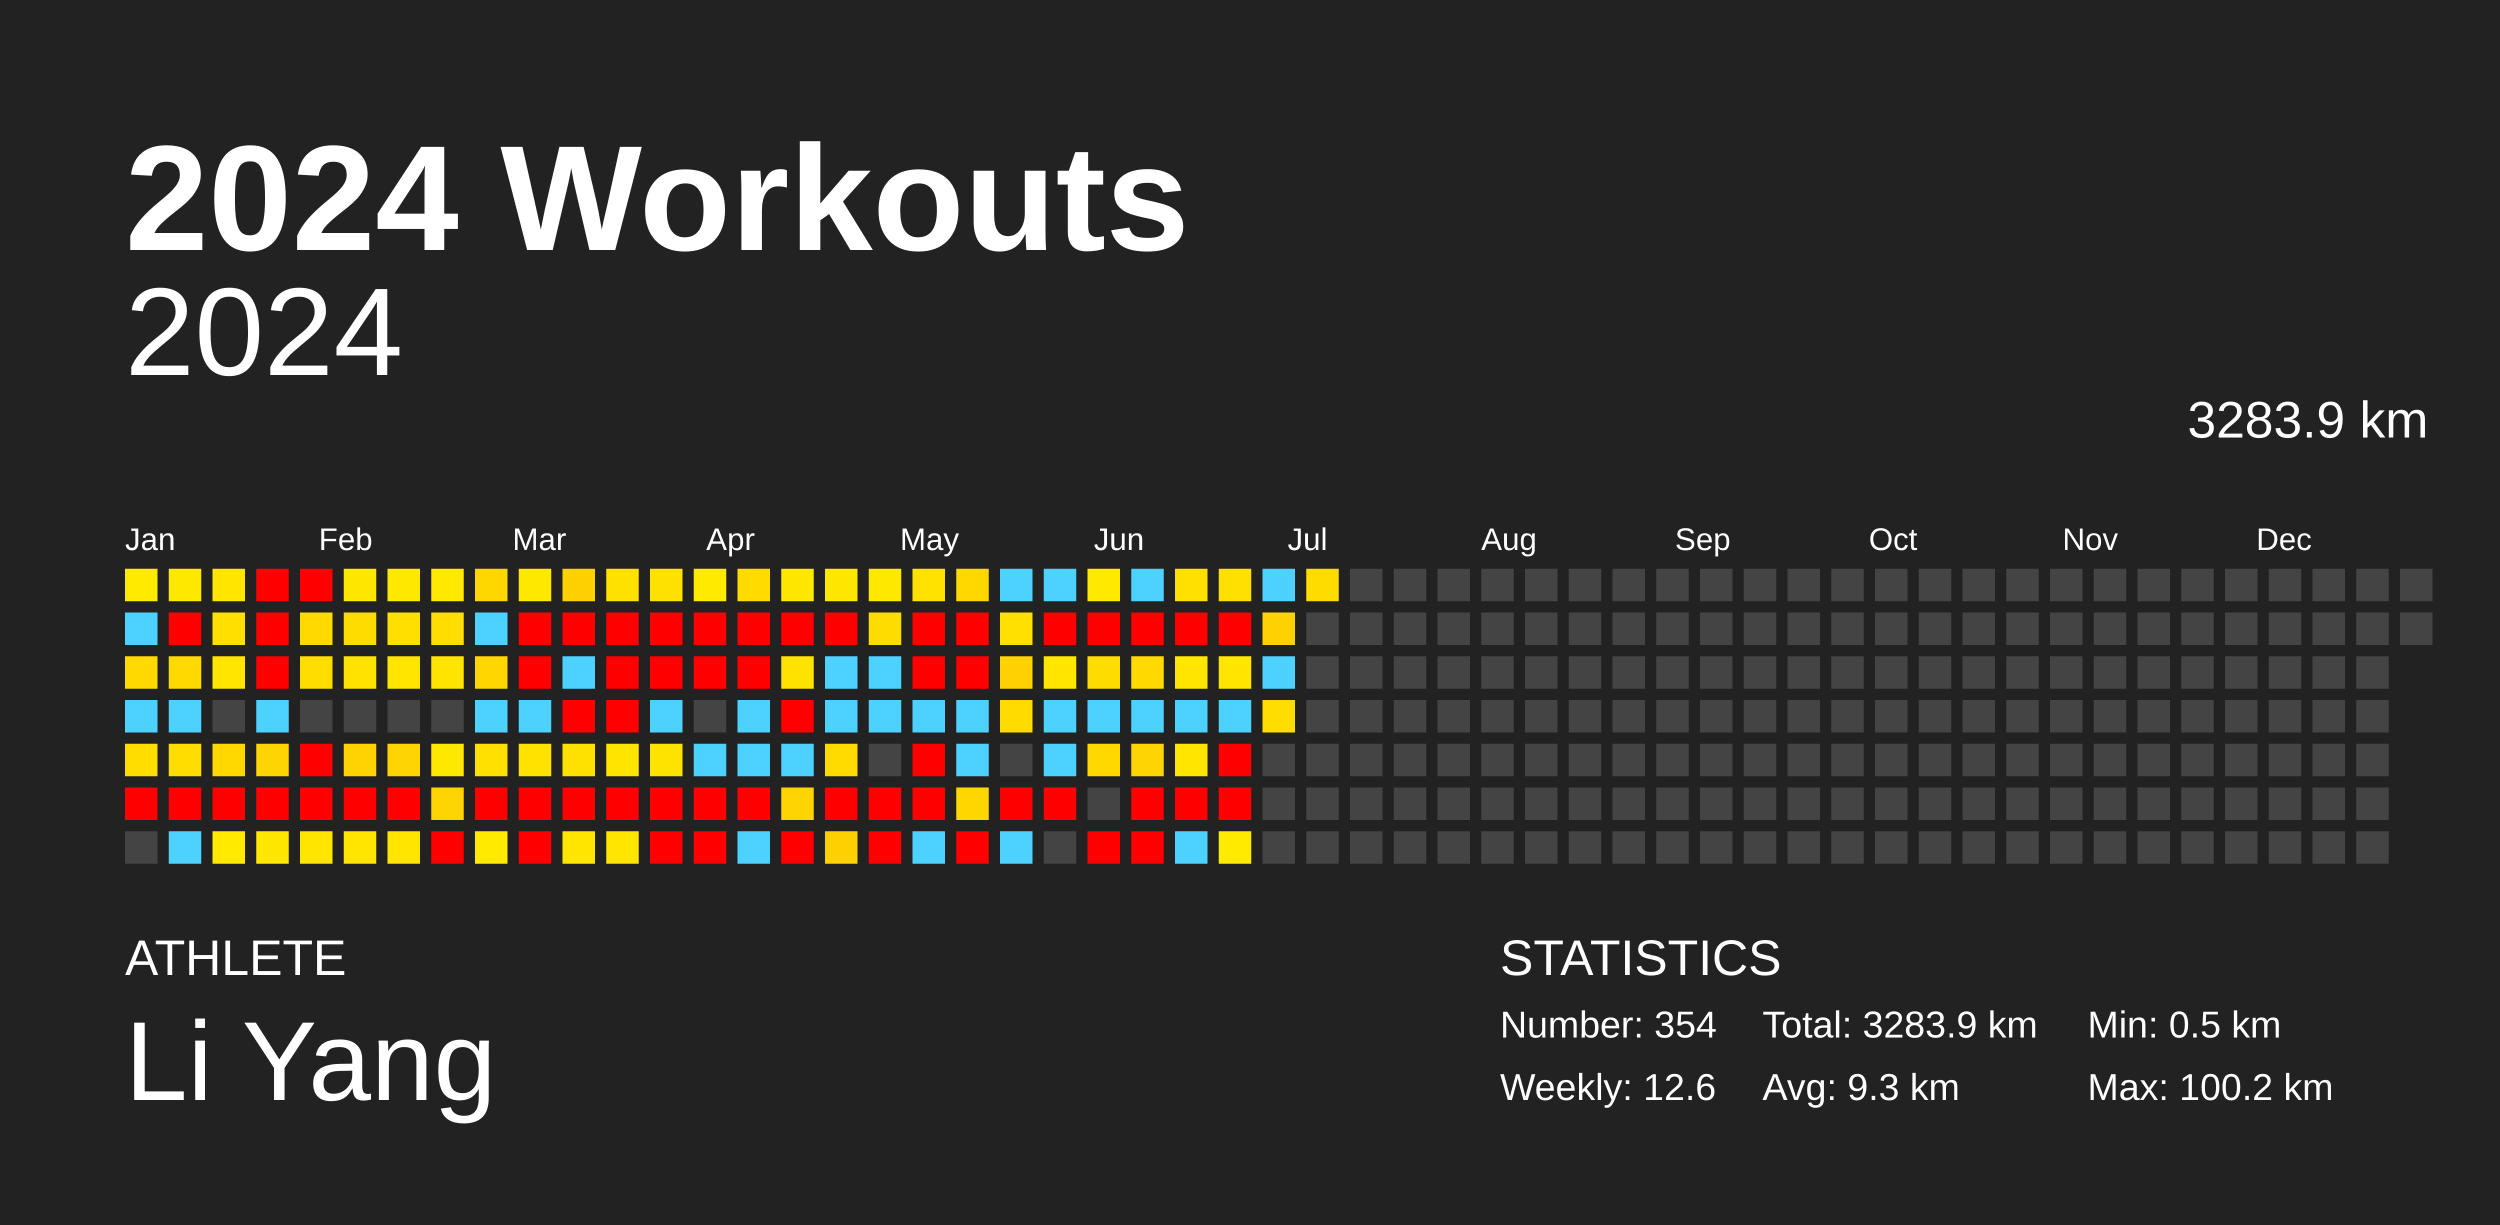
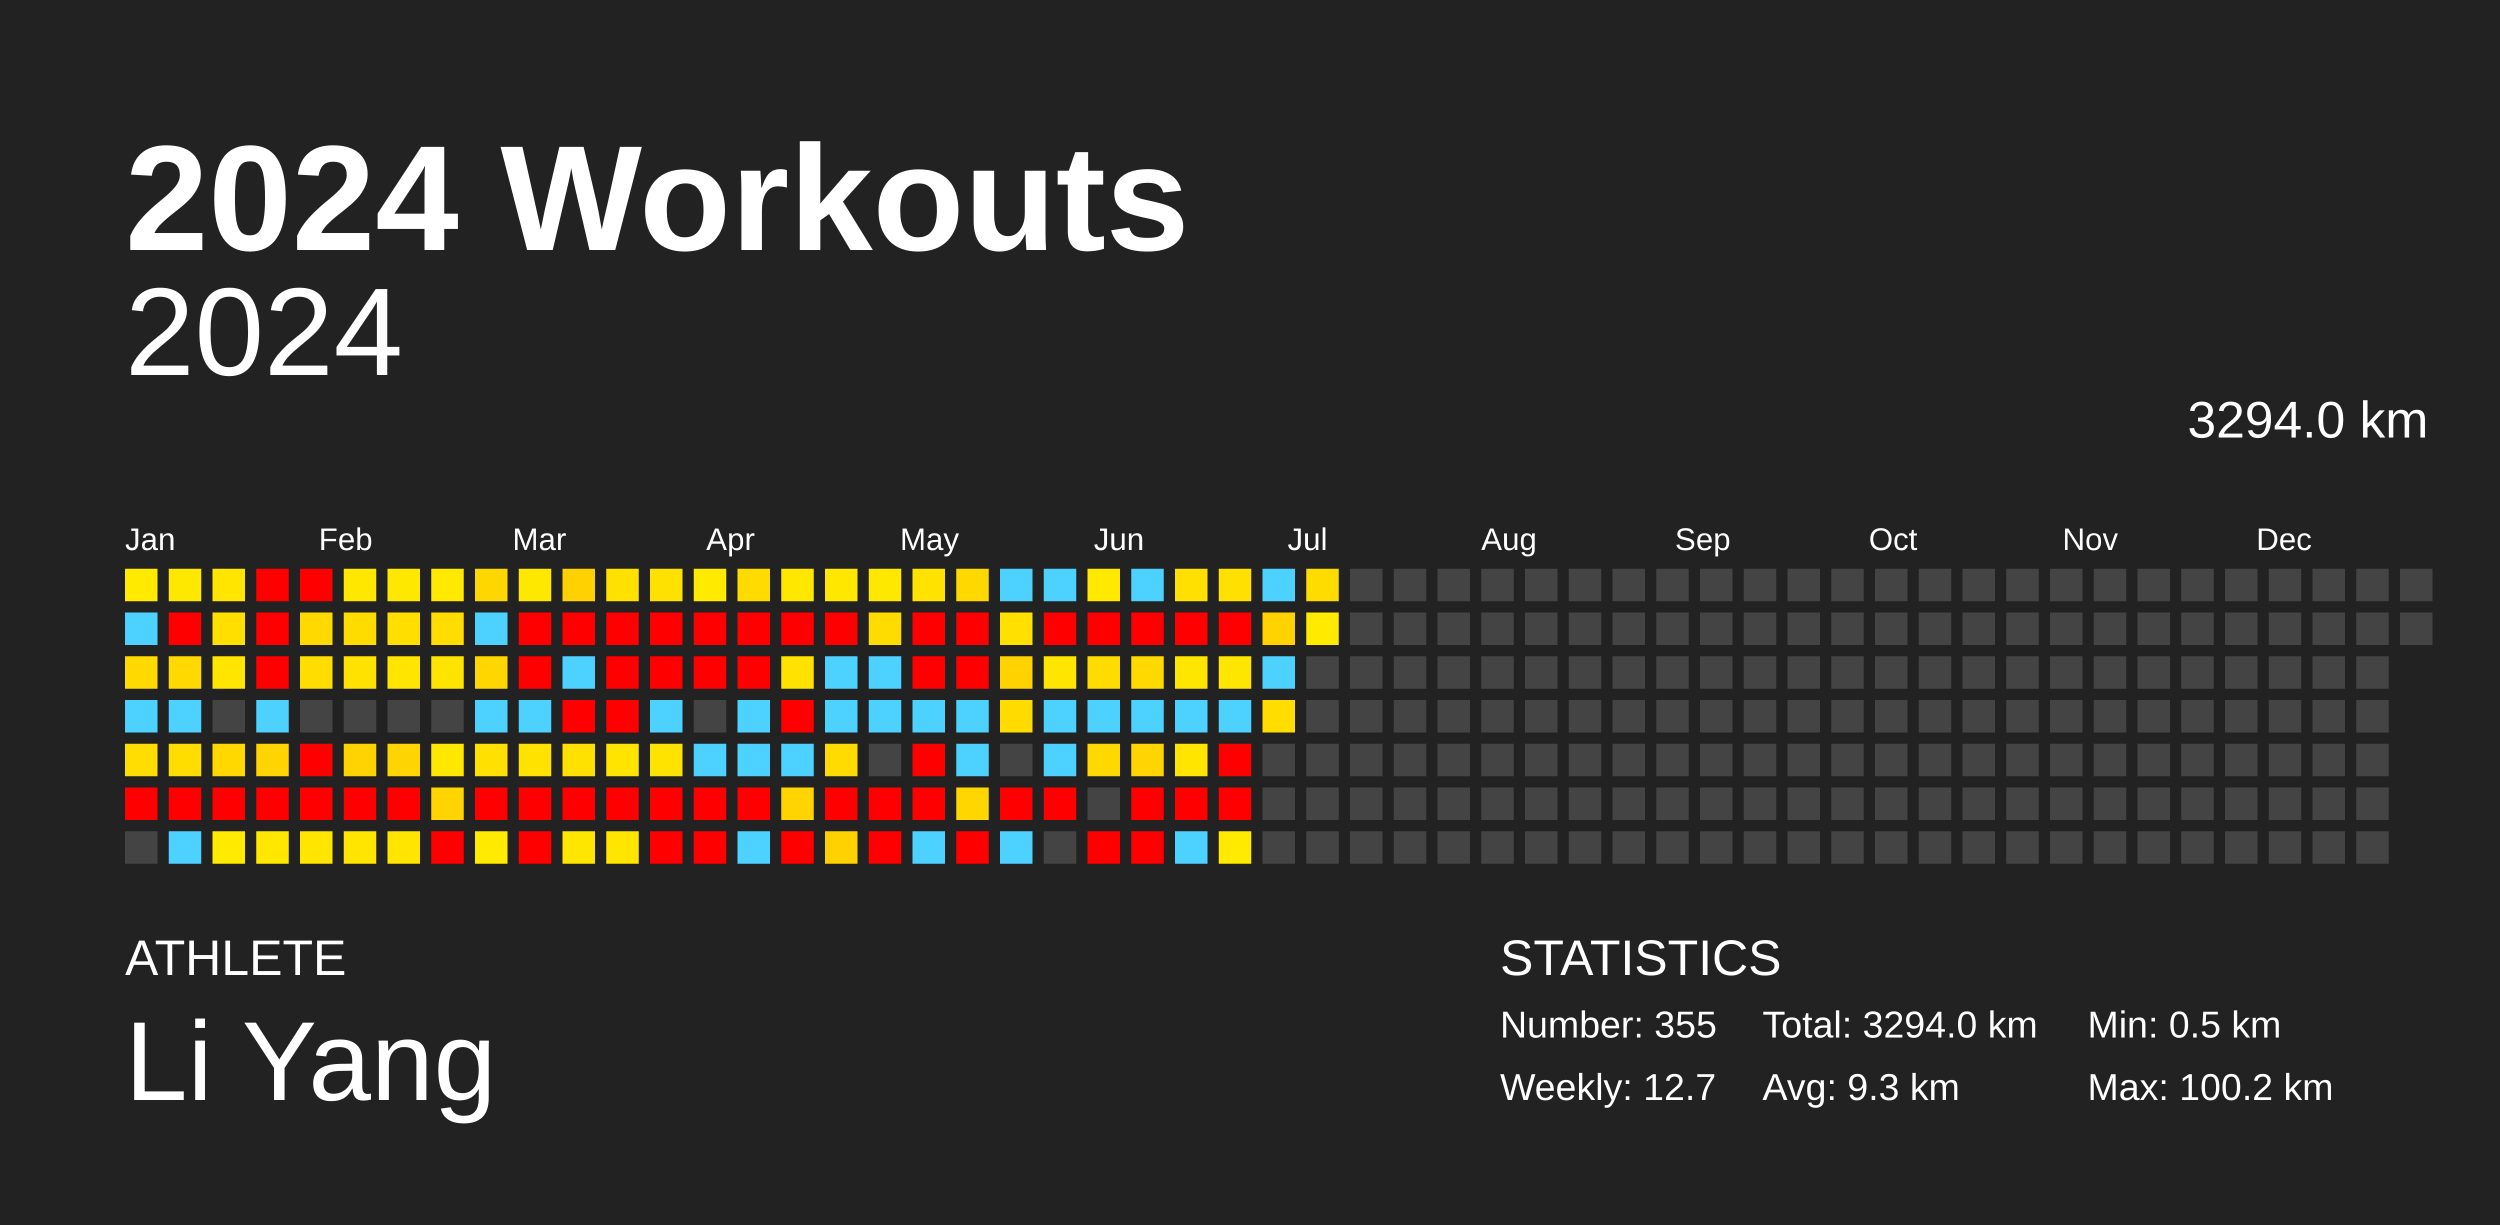
<svg xmlns="http://www.w3.org/2000/svg" baseProfile="full" height="98mm" version="1.1" viewBox="0,0,200,98" width="200mm">
  <defs />
  <rect fill="#222222" height="98" width="200" x="0" y="0" />
  <text fill="#FFFFFF" style="font-size:12px; font-family:Arial; font-weight:bold;" x="10" y="20">2024 Workouts</text>
  <text fill="#FFFFFF" style="font-size:4px; font-family:Arial" x="10" y="78">ATHLETE</text>
  <text fill="#FFFFFF" style="font-size:9px; font-family:Arial" x="10" y="88">Li Yang</text>
  <text fill="#FFFFFF" style="font-size:4px; font-family:Arial" x="120" y="78">STATISTICS</text>
-   <text fill="#FFFFFF" style="font-size:3px; font-family:Arial" x="120" y="83">Number: 354</text>
-   <text fill="#FFFFFF" style="font-size:3px; font-family:Arial" x="120" y="88">Weekly: 12.6</text>
-   <text fill="#FFFFFF" style="font-size:3px; font-family:Arial" x="141" y="83">Total: 3283.9 km</text>
+   <text fill="#FFFFFF" style="font-size:3px; font-family:Arial" x="120" y="83">Number: 355</text>
+   <text fill="#FFFFFF" style="font-size:3px; font-family:Arial" x="120" y="88">Weekly: 12.7</text>
+   <text fill="#FFFFFF" style="font-size:3px; font-family:Arial" x="141" y="83">Total: 3294.0 km</text>
  <text fill="#FFFFFF" style="font-size:3px; font-family:Arial" x="141" y="88">Avg: 9.3 km</text>
  <text fill="#FFFFFF" style="font-size:3px; font-family:Arial" x="167" y="83">Min: 0.5 km</text>
  <text fill="#FFFFFF" style="font-size:3px; font-family:Arial" x="167" y="88">Max: 100.2 km</text>
  <text alignment-baseline="hanging" fill="#FFFFFF" style="font-size:10.0px; font-family:Arial;" x="10" y="30">2024</text>
-   <text alignment-baseline="hanging" fill="#FFFFFF" style="font-size:4.125px; font-family:Arial;" x="175" y="35">3283.9 km</text>
+   <text alignment-baseline="hanging" fill="#FFFFFF" style="font-size:4.125px; font-family:Arial;" x="175" y="35">3294.0 km</text>
  <text fill="#FFFFFF" style="font-size:2.5px; font-family:Arial" x="10.0" y="44">Jan</text>
  <text fill="#FFFFFF" style="font-size:2.5px; font-family:Arial" x="25.5" y="44">Feb</text>
  <text fill="#FFFFFF" style="font-size:2.5px; font-family:Arial" x="41.0" y="44">Mar</text>
  <text fill="#FFFFFF" style="font-size:2.5px; font-family:Arial" x="56.5" y="44">Apr</text>
  <text fill="#FFFFFF" style="font-size:2.5px; font-family:Arial" x="72.0" y="44">May</text>
  <text fill="#FFFFFF" style="font-size:2.5px; font-family:Arial" x="87.5" y="44">Jun</text>
  <text fill="#FFFFFF" style="font-size:2.5px; font-family:Arial" x="103.0" y="44">Jul</text>
  <text fill="#FFFFFF" style="font-size:2.5px; font-family:Arial" x="118.5" y="44">Aug</text>
  <text fill="#FFFFFF" style="font-size:2.5px; font-family:Arial" x="134.0" y="44">Sep</text>
  <text fill="#FFFFFF" style="font-size:2.5px; font-family:Arial" x="149.5" y="44">Oct</text>
  <text fill="#FFFFFF" style="font-size:2.5px; font-family:Arial" x="165.0" y="44">Nov</text>
  <text fill="#FFFFFF" style="font-size:2.5px; font-family:Arial" x="180.5" y="44">Dec</text>
  <rect fill="#ffea00" height="2.6" width="2.6" x="10.0" y="45.5" />
  <rect fill="#4dd2ff" height="2.6" width="2.6" x="10.0" y="49.0" />
  <rect fill="#ffd900" height="2.6" width="2.6" x="10.0" y="52.5" />
  <rect fill="#4dd2ff" height="2.6" width="2.6" x="10.0" y="56.0" />
  <rect fill="#ffdd00" height="2.6" width="2.6" x="10.0" y="59.5" />
  <rect fill="red" height="2.6" width="2.6" x="10.0" y="63.0" />
  <rect fill="#444444" height="2.6" width="2.6" x="10.0" y="66.5" />
  <rect fill="#ffe800" height="2.6" width="2.6" x="13.5" y="45.5" />
  <rect fill="red" height="2.6" width="2.6" x="13.5" y="49.0" />
  <rect fill="#ffd900" height="2.6" width="2.6" x="13.5" y="52.5" />
  <rect fill="#4dd2ff" height="2.6" width="2.6" x="13.5" y="56.0" />
  <rect fill="#ffdd00" height="2.6" width="2.6" x="13.5" y="59.5" />
  <rect fill="red" height="2.6" width="2.6" x="13.5" y="63.0" />
  <rect fill="#4dd2ff" height="2.6" width="2.6" x="13.5" y="66.5" />
  <rect fill="#ffe500" height="2.6" width="2.6" x="17.0" y="45.5" />
  <rect fill="#ffdf00" height="2.6" width="2.6" x="17.0" y="49.0" />
  <rect fill="#ffe500" height="2.6" width="2.6" x="17.0" y="52.5" />
  <rect fill="#444444" height="2.6" width="2.6" x="17.0" y="56.0" />
  <rect fill="#ffd800" height="2.6" width="2.6" x="17.0" y="59.5" />
  <rect fill="red" height="2.6" width="2.6" x="17.0" y="63.0" />
  <rect fill="#ffea00" height="2.6" width="2.6" x="17.0" y="66.5" />
  <rect fill="red" height="2.6" width="2.6" x="20.5" y="45.5" />
  <rect fill="red" height="2.6" width="2.6" x="20.5" y="49.0" />
  <rect fill="red" height="2.6" width="2.6" x="20.5" y="52.5" />
  <rect fill="#4dd2ff" height="2.6" width="2.6" x="20.5" y="56.0" />
  <rect fill="#ffd400" height="2.6" width="2.6" x="20.5" y="59.5" />
  <rect fill="red" height="2.6" width="2.6" x="20.5" y="63.0" />
  <rect fill="#ffe700" height="2.6" width="2.6" x="20.5" y="66.5" />
  <rect fill="red" height="2.6" width="2.6" x="24.0" y="45.5" />
  <rect fill="#ffd900" height="2.6" width="2.6" x="24.0" y="49.0" />
  <rect fill="#ffdd00" height="2.6" width="2.6" x="24.0" y="52.5" />
  <rect fill="#444444" height="2.6" width="2.6" x="24.0" y="56.0" />
  <rect fill="red" height="2.6" width="2.6" x="24.0" y="59.5" />
  <rect fill="red" height="2.6" width="2.6" x="24.0" y="63.0" />
  <rect fill="#ffe500" height="2.6" width="2.6" x="24.0" y="66.5" />
  <rect fill="#ffe700" height="2.6" width="2.6" x="27.5" y="45.5" />
  <rect fill="#ffdc00" height="2.6" width="2.6" x="27.5" y="49.0" />
  <rect fill="#ffe200" height="2.6" width="2.6" x="27.5" y="52.5" />
  <rect fill="#444444" height="2.6" width="2.6" x="27.5" y="56.0" />
  <rect fill="#ffd300" height="2.6" width="2.6" x="27.5" y="59.5" />
  <rect fill="red" height="2.6" width="2.6" x="27.5" y="63.0" />
  <rect fill="#ffe500" height="2.6" width="2.6" x="27.5" y="66.5" />
  <rect fill="#ffe800" height="2.6" width="2.6" x="31.0" y="45.5" />
  <rect fill="#ffdf00" height="2.6" width="2.6" x="31.0" y="49.0" />
  <rect fill="#ffe500" height="2.6" width="2.6" x="31.0" y="52.5" />
  <rect fill="#444444" height="2.6" width="2.6" x="31.0" y="56.0" />
  <rect fill="#ffd400" height="2.6" width="2.6" x="31.0" y="59.5" />
  <rect fill="red" height="2.6" width="2.6" x="31.0" y="63.0" />
  <rect fill="#ffe500" height="2.6" width="2.6" x="31.0" y="66.5" />
  <rect fill="#ffe900" height="2.6" width="2.6" x="34.5" y="45.5" />
  <rect fill="#ffdd00" height="2.6" width="2.6" x="34.5" y="49.0" />
  <rect fill="#ffe400" height="2.6" width="2.6" x="34.5" y="52.5" />
  <rect fill="#444444" height="2.6" width="2.6" x="34.5" y="56.0" />
  <rect fill="#ffe800" height="2.6" width="2.6" x="34.5" y="59.5" />
  <rect fill="#ffd400" height="2.6" width="2.6" x="34.5" y="63.0" />
  <rect fill="red" height="2.6" width="2.6" x="34.5" y="66.5" />
  <rect fill="#ffd700" height="2.6" width="2.6" x="38.0" y="45.5" />
  <rect fill="#4dd2ff" height="2.6" width="2.6" x="38.0" y="49.0" />
  <rect fill="#ffd600" height="2.6" width="2.6" x="38.0" y="52.5" />
  <rect fill="#4dd2ff" height="2.6" width="2.6" x="38.0" y="56.0" />
  <rect fill="#ffe000" height="2.6" width="2.6" x="38.0" y="59.5" />
  <rect fill="red" height="2.6" width="2.6" x="38.0" y="63.0" />
  <rect fill="#ffea00" height="2.6" width="2.6" x="38.0" y="66.5" />
  <rect fill="#ffe800" height="2.6" width="2.6" x="41.5" y="45.5" />
  <rect fill="red" height="2.6" width="2.6" x="41.5" y="49.0" />
  <rect fill="red" height="2.6" width="2.6" x="41.5" y="52.5" />
  <rect fill="#4dd2ff" height="2.6" width="2.6" x="41.5" y="56.0" />
  <rect fill="#ffe200" height="2.6" width="2.6" x="41.5" y="59.5" />
  <rect fill="red" height="2.6" width="2.6" x="41.5" y="63.0" />
  <rect fill="red" height="2.6" width="2.6" x="41.5" y="66.5" />
  <rect fill="#ffd100" height="2.6" width="2.6" x="45.0" y="45.5" />
  <rect fill="red" height="2.6" width="2.6" x="45.0" y="49.0" />
  <rect fill="#4dd2ff" height="2.6" width="2.6" x="45.0" y="52.5" />
  <rect fill="red" height="2.6" width="2.6" x="45.0" y="56.0" />
  <rect fill="#ffe100" height="2.6" width="2.6" x="45.0" y="59.5" />
  <rect fill="red" height="2.6" width="2.6" x="45.0" y="63.0" />
  <rect fill="#ffe600" height="2.6" width="2.6" x="45.0" y="66.5" />
  <rect fill="#ffe100" height="2.6" width="2.6" x="48.5" y="45.5" />
  <rect fill="red" height="2.6" width="2.6" x="48.5" y="49.0" />
  <rect fill="red" height="2.6" width="2.6" x="48.5" y="52.5" />
  <rect fill="red" height="2.6" width="2.6" x="48.5" y="56.0" />
  <rect fill="#ffe400" height="2.6" width="2.6" x="48.5" y="59.5" />
  <rect fill="red" height="2.6" width="2.6" x="48.5" y="63.0" />
  <rect fill="#ffe500" height="2.6" width="2.6" x="48.5" y="66.5" />
  <rect fill="#ffe100" height="2.6" width="2.6" x="52.0" y="45.5" />
  <rect fill="red" height="2.6" width="2.6" x="52.0" y="49.0" />
  <rect fill="red" height="2.6" width="2.6" x="52.0" y="52.5" />
  <rect fill="#4dd2ff" height="2.6" width="2.6" x="52.0" y="56.0" />
  <rect fill="#ffe300" height="2.6" width="2.6" x="52.0" y="59.5" />
  <rect fill="red" height="2.6" width="2.6" x="52.0" y="63.0" />
  <rect fill="red" height="2.6" width="2.6" x="52.0" y="66.5" />
  <rect fill="#ffea00" height="2.6" width="2.6" x="55.5" y="45.5" />
  <rect fill="red" height="2.6" width="2.6" x="55.5" y="49.0" />
  <rect fill="red" height="2.6" width="2.6" x="55.5" y="52.5" />
  <rect fill="#444444" height="2.6" width="2.6" x="55.5" y="56.0" />
  <rect fill="#4dd2ff" height="2.6" width="2.6" x="55.5" y="59.5" />
  <rect fill="red" height="2.6" width="2.6" x="55.5" y="63.0" />
  <rect fill="red" height="2.6" width="2.6" x="55.5" y="66.5" />
  <rect fill="#ffdb00" height="2.6" width="2.6" x="59.0" y="45.5" />
  <rect fill="red" height="2.6" width="2.6" x="59.0" y="49.0" />
  <rect fill="red" height="2.6" width="2.6" x="59.0" y="52.5" />
  <rect fill="#4dd2ff" height="2.6" width="2.6" x="59.0" y="56.0" />
  <rect fill="#4dd2ff" height="2.6" width="2.6" x="59.0" y="59.5" />
  <rect fill="red" height="2.6" width="2.6" x="59.0" y="63.0" />
  <rect fill="#4dd2ff" height="2.6" width="2.6" x="59.0" y="66.5" />
  <rect fill="#ffe700" height="2.6" width="2.6" x="62.5" y="45.5" />
  <rect fill="red" height="2.6" width="2.6" x="62.5" y="49.0" />
  <rect fill="#ffe200" height="2.6" width="2.6" x="62.5" y="52.5" />
  <rect fill="red" height="2.6" width="2.6" x="62.5" y="56.0" />
  <rect fill="#4dd2ff" height="2.6" width="2.6" x="62.5" y="59.5" />
  <rect fill="#ffd400" height="2.6" width="2.6" x="62.5" y="63.0" />
  <rect fill="red" height="2.6" width="2.6" x="62.5" y="66.5" />
  <rect fill="#ffe700" height="2.6" width="2.6" x="66.0" y="45.5" />
  <rect fill="red" height="2.6" width="2.6" x="66.0" y="49.0" />
  <rect fill="#4dd2ff" height="2.6" width="2.6" x="66.0" y="52.5" />
  <rect fill="#4dd2ff" height="2.6" width="2.6" x="66.0" y="56.0" />
  <rect fill="#ffdb00" height="2.6" width="2.6" x="66.0" y="59.5" />
  <rect fill="red" height="2.6" width="2.6" x="66.0" y="63.0" />
  <rect fill="#ffd100" height="2.6" width="2.6" x="66.0" y="66.5" />
  <rect fill="#ffe800" height="2.6" width="2.6" x="69.5" y="45.5" />
  <rect fill="#ffdc00" height="2.6" width="2.6" x="69.5" y="49.0" />
  <rect fill="#4dd2ff" height="2.6" width="2.6" x="69.5" y="52.5" />
  <rect fill="#4dd2ff" height="2.6" width="2.6" x="69.5" y="56.0" />
  <rect fill="#444444" height="2.6" width="2.6" x="69.5" y="59.5" />
  <rect fill="red" height="2.6" width="2.6" x="69.5" y="63.0" />
  <rect fill="red" height="2.6" width="2.6" x="69.5" y="66.5" />
  <rect fill="#ffe200" height="2.6" width="2.6" x="73.0" y="45.5" />
  <rect fill="red" height="2.6" width="2.6" x="73.0" y="49.0" />
  <rect fill="red" height="2.6" width="2.6" x="73.0" y="52.5" />
  <rect fill="#4dd2ff" height="2.6" width="2.6" x="73.0" y="56.0" />
  <rect fill="red" height="2.6" width="2.6" x="73.0" y="59.5" />
  <rect fill="red" height="2.6" width="2.6" x="73.0" y="63.0" />
  <rect fill="#4dd2ff" height="2.6" width="2.6" x="73.0" y="66.5" />
  <rect fill="#ffd800" height="2.6" width="2.6" x="76.5" y="45.5" />
  <rect fill="red" height="2.6" width="2.6" x="76.5" y="49.0" />
  <rect fill="red" height="2.6" width="2.6" x="76.5" y="52.5" />
  <rect fill="#4dd2ff" height="2.6" width="2.6" x="76.5" y="56.0" />
  <rect fill="#4dd2ff" height="2.6" width="2.6" x="76.5" y="59.5" />
  <rect fill="#ffd600" height="2.6" width="2.6" x="76.5" y="63.0" />
  <rect fill="red" height="2.6" width="2.6" x="76.5" y="66.5" />
  <rect fill="#4dd2ff" height="2.6" width="2.6" x="80.0" y="45.5" />
  <rect fill="#ffe000" height="2.6" width="2.6" x="80.0" y="49.0" />
  <rect fill="#ffd200" height="2.6" width="2.6" x="80.0" y="52.5" />
  <rect fill="#ffdb00" height="2.6" width="2.6" x="80.0" y="56.0" />
  <rect fill="#444444" height="2.6" width="2.6" x="80.0" y="59.5" />
  <rect fill="red" height="2.6" width="2.6" x="80.0" y="63.0" />
  <rect fill="#4dd2ff" height="2.6" width="2.6" x="80.0" y="66.5" />
  <rect fill="#4dd2ff" height="2.6" width="2.6" x="83.5" y="45.5" />
  <rect fill="red" height="2.6" width="2.6" x="83.5" y="49.0" />
  <rect fill="#ffe600" height="2.6" width="2.6" x="83.5" y="52.5" />
  <rect fill="#4dd2ff" height="2.6" width="2.6" x="83.5" y="56.0" />
  <rect fill="#4dd2ff" height="2.6" width="2.6" x="83.5" y="59.5" />
  <rect fill="red" height="2.6" width="2.6" x="83.5" y="63.0" />
  <rect fill="#444444" height="2.6" width="2.6" x="83.5" y="66.5" />
  <rect fill="#ffe900" height="2.6" width="2.6" x="87.0" y="45.5" />
  <rect fill="red" height="2.6" width="2.6" x="87.0" y="49.0" />
  <rect fill="#ffdc00" height="2.6" width="2.6" x="87.0" y="52.5" />
  <rect fill="#4dd2ff" height="2.6" width="2.6" x="87.0" y="56.0" />
  <rect fill="#ffd800" height="2.6" width="2.6" x="87.0" y="59.5" />
  <rect fill="#444444" height="2.6" width="2.6" x="87.0" y="63.0" />
  <rect fill="red" height="2.6" width="2.6" x="87.0" y="66.5" />
  <rect fill="#4dd2ff" height="2.6" width="2.6" x="90.5" y="45.5" />
  <rect fill="red" height="2.6" width="2.6" x="90.5" y="49.0" />
  <rect fill="#ffd900" height="2.6" width="2.6" x="90.5" y="52.5" />
  <rect fill="#4dd2ff" height="2.6" width="2.6" x="90.5" y="56.0" />
  <rect fill="#ffd400" height="2.6" width="2.6" x="90.5" y="59.5" />
  <rect fill="red" height="2.6" width="2.6" x="90.5" y="63.0" />
  <rect fill="red" height="2.6" width="2.6" x="90.5" y="66.5" />
  <rect fill="#ffe000" height="2.6" width="2.6" x="94.0" y="45.5" />
  <rect fill="red" height="2.6" width="2.6" x="94.0" y="49.0" />
  <rect fill="#ffe600" height="2.6" width="2.6" x="94.0" y="52.5" />
  <rect fill="#4dd2ff" height="2.6" width="2.6" x="94.0" y="56.0" />
  <rect fill="#ffe500" height="2.6" width="2.6" x="94.0" y="59.5" />
  <rect fill="red" height="2.6" width="2.6" x="94.0" y="63.0" />
  <rect fill="#4dd2ff" height="2.6" width="2.6" x="94.0" y="66.5" />
  <rect fill="#ffe000" height="2.6" width="2.6" x="97.5" y="45.5" />
  <rect fill="red" height="2.6" width="2.6" x="97.5" y="49.0" />
  <rect fill="#ffe600" height="2.6" width="2.6" x="97.5" y="52.5" />
  <rect fill="#4dd2ff" height="2.6" width="2.6" x="97.5" y="56.0" />
  <rect fill="red" height="2.6" width="2.6" x="97.5" y="59.5" />
  <rect fill="red" height="2.6" width="2.6" x="97.5" y="63.0" />
  <rect fill="#ffea00" height="2.6" width="2.6" x="97.5" y="66.5" />
  <rect fill="#4dd2ff" height="2.6" width="2.6" x="101.0" y="45.5" />
  <rect fill="#ffd200" height="2.6" width="2.6" x="101.0" y="49.0" />
  <rect fill="#4dd2ff" height="2.6" width="2.6" x="101.0" y="52.5" />
  <rect fill="#ffdd00" height="2.6" width="2.6" x="101.0" y="56.0" />
  <rect fill="#444444" height="2.6" width="2.6" x="101.0" y="59.5" />
  <rect fill="#444444" height="2.6" width="2.6" x="101.0" y="63.0" />
  <rect fill="#444444" height="2.6" width="2.6" x="101.0" y="66.5" />
  <rect fill="#ffdc00" height="2.6" width="2.6" x="104.5" y="45.5" />
-   <rect fill="#444444" height="2.6" width="2.6" x="104.5" y="49.0" />
+   <rect fill="#ffea00" height="2.6" width="2.6" x="104.5" y="49.0" />
  <rect fill="#444444" height="2.6" width="2.6" x="104.5" y="52.5" />
  <rect fill="#444444" height="2.6" width="2.6" x="104.5" y="56.0" />
  <rect fill="#444444" height="2.6" width="2.6" x="104.5" y="59.5" />
  <rect fill="#444444" height="2.6" width="2.6" x="104.5" y="63.0" />
  <rect fill="#444444" height="2.6" width="2.6" x="104.5" y="66.5" />
  <rect fill="#444444" height="2.6" width="2.6" x="108.0" y="45.5" />
  <rect fill="#444444" height="2.6" width="2.6" x="108.0" y="49.0" />
  <rect fill="#444444" height="2.6" width="2.6" x="108.0" y="52.5" />
  <rect fill="#444444" height="2.6" width="2.6" x="108.0" y="56.0" />
  <rect fill="#444444" height="2.6" width="2.6" x="108.0" y="59.5" />
  <rect fill="#444444" height="2.6" width="2.6" x="108.0" y="63.0" />
  <rect fill="#444444" height="2.6" width="2.6" x="108.0" y="66.5" />
  <rect fill="#444444" height="2.6" width="2.6" x="111.5" y="45.5" />
  <rect fill="#444444" height="2.6" width="2.6" x="111.5" y="49.0" />
  <rect fill="#444444" height="2.6" width="2.6" x="111.5" y="52.5" />
  <rect fill="#444444" height="2.6" width="2.6" x="111.5" y="56.0" />
  <rect fill="#444444" height="2.6" width="2.6" x="111.5" y="59.5" />
  <rect fill="#444444" height="2.6" width="2.6" x="111.5" y="63.0" />
  <rect fill="#444444" height="2.6" width="2.6" x="111.5" y="66.5" />
  <rect fill="#444444" height="2.6" width="2.6" x="115.0" y="45.5" />
  <rect fill="#444444" height="2.6" width="2.6" x="115.0" y="49.0" />
  <rect fill="#444444" height="2.6" width="2.6" x="115.0" y="52.5" />
  <rect fill="#444444" height="2.6" width="2.6" x="115.0" y="56.0" />
  <rect fill="#444444" height="2.6" width="2.6" x="115.0" y="59.5" />
  <rect fill="#444444" height="2.6" width="2.6" x="115.0" y="63.0" />
  <rect fill="#444444" height="2.6" width="2.6" x="115.0" y="66.5" />
  <rect fill="#444444" height="2.6" width="2.6" x="118.5" y="45.5" />
  <rect fill="#444444" height="2.6" width="2.6" x="118.5" y="49.0" />
  <rect fill="#444444" height="2.6" width="2.6" x="118.5" y="52.5" />
  <rect fill="#444444" height="2.6" width="2.6" x="118.5" y="56.0" />
  <rect fill="#444444" height="2.6" width="2.6" x="118.5" y="59.5" />
  <rect fill="#444444" height="2.6" width="2.6" x="118.5" y="63.0" />
  <rect fill="#444444" height="2.6" width="2.6" x="118.5" y="66.5" />
  <rect fill="#444444" height="2.6" width="2.6" x="122.0" y="45.5" />
  <rect fill="#444444" height="2.6" width="2.6" x="122.0" y="49.0" />
  <rect fill="#444444" height="2.6" width="2.6" x="122.0" y="52.5" />
  <rect fill="#444444" height="2.6" width="2.6" x="122.0" y="56.0" />
  <rect fill="#444444" height="2.6" width="2.6" x="122.0" y="59.5" />
  <rect fill="#444444" height="2.6" width="2.6" x="122.0" y="63.0" />
  <rect fill="#444444" height="2.6" width="2.6" x="122.0" y="66.5" />
  <rect fill="#444444" height="2.6" width="2.6" x="125.5" y="45.5" />
  <rect fill="#444444" height="2.6" width="2.6" x="125.5" y="49.0" />
  <rect fill="#444444" height="2.6" width="2.6" x="125.5" y="52.5" />
  <rect fill="#444444" height="2.6" width="2.6" x="125.5" y="56.0" />
  <rect fill="#444444" height="2.6" width="2.6" x="125.5" y="59.5" />
  <rect fill="#444444" height="2.6" width="2.6" x="125.5" y="63.0" />
  <rect fill="#444444" height="2.6" width="2.6" x="125.5" y="66.5" />
  <rect fill="#444444" height="2.6" width="2.6" x="129.0" y="45.5" />
  <rect fill="#444444" height="2.6" width="2.6" x="129.0" y="49.0" />
  <rect fill="#444444" height="2.6" width="2.6" x="129.0" y="52.5" />
  <rect fill="#444444" height="2.6" width="2.6" x="129.0" y="56.0" />
  <rect fill="#444444" height="2.6" width="2.6" x="129.0" y="59.5" />
  <rect fill="#444444" height="2.6" width="2.6" x="129.0" y="63.0" />
  <rect fill="#444444" height="2.6" width="2.6" x="129.0" y="66.5" />
  <rect fill="#444444" height="2.6" width="2.6" x="132.5" y="45.5" />
  <rect fill="#444444" height="2.6" width="2.6" x="132.5" y="49.0" />
  <rect fill="#444444" height="2.6" width="2.6" x="132.5" y="52.5" />
  <rect fill="#444444" height="2.6" width="2.6" x="132.5" y="56.0" />
  <rect fill="#444444" height="2.6" width="2.6" x="132.5" y="59.5" />
  <rect fill="#444444" height="2.6" width="2.6" x="132.5" y="63.0" />
  <rect fill="#444444" height="2.6" width="2.6" x="132.5" y="66.5" />
  <rect fill="#444444" height="2.6" width="2.6" x="136.0" y="45.5" />
  <rect fill="#444444" height="2.6" width="2.6" x="136.0" y="49.0" />
  <rect fill="#444444" height="2.6" width="2.6" x="136.0" y="52.5" />
  <rect fill="#444444" height="2.6" width="2.6" x="136.0" y="56.0" />
  <rect fill="#444444" height="2.6" width="2.6" x="136.0" y="59.5" />
  <rect fill="#444444" height="2.6" width="2.6" x="136.0" y="63.0" />
  <rect fill="#444444" height="2.6" width="2.6" x="136.0" y="66.5" />
  <rect fill="#444444" height="2.6" width="2.6" x="139.5" y="45.5" />
  <rect fill="#444444" height="2.6" width="2.6" x="139.5" y="49.0" />
  <rect fill="#444444" height="2.6" width="2.6" x="139.5" y="52.5" />
  <rect fill="#444444" height="2.6" width="2.6" x="139.5" y="56.0" />
  <rect fill="#444444" height="2.6" width="2.6" x="139.5" y="59.5" />
  <rect fill="#444444" height="2.6" width="2.6" x="139.5" y="63.0" />
  <rect fill="#444444" height="2.6" width="2.6" x="139.5" y="66.5" />
  <rect fill="#444444" height="2.6" width="2.6" x="143.0" y="45.5" />
  <rect fill="#444444" height="2.6" width="2.6" x="143.0" y="49.0" />
  <rect fill="#444444" height="2.6" width="2.6" x="143.0" y="52.5" />
  <rect fill="#444444" height="2.6" width="2.6" x="143.0" y="56.0" />
  <rect fill="#444444" height="2.6" width="2.6" x="143.0" y="59.5" />
  <rect fill="#444444" height="2.6" width="2.6" x="143.0" y="63.0" />
  <rect fill="#444444" height="2.6" width="2.6" x="143.0" y="66.5" />
  <rect fill="#444444" height="2.6" width="2.6" x="146.5" y="45.5" />
  <rect fill="#444444" height="2.6" width="2.6" x="146.5" y="49.0" />
  <rect fill="#444444" height="2.6" width="2.6" x="146.5" y="52.5" />
  <rect fill="#444444" height="2.6" width="2.6" x="146.5" y="56.0" />
  <rect fill="#444444" height="2.6" width="2.6" x="146.5" y="59.5" />
  <rect fill="#444444" height="2.6" width="2.6" x="146.5" y="63.0" />
  <rect fill="#444444" height="2.6" width="2.6" x="146.5" y="66.5" />
  <rect fill="#444444" height="2.6" width="2.6" x="150.0" y="45.5" />
  <rect fill="#444444" height="2.6" width="2.6" x="150.0" y="49.0" />
  <rect fill="#444444" height="2.6" width="2.6" x="150.0" y="52.5" />
  <rect fill="#444444" height="2.6" width="2.6" x="150.0" y="56.0" />
  <rect fill="#444444" height="2.6" width="2.6" x="150.0" y="59.5" />
  <rect fill="#444444" height="2.6" width="2.6" x="150.0" y="63.0" />
  <rect fill="#444444" height="2.6" width="2.6" x="150.0" y="66.5" />
  <rect fill="#444444" height="2.6" width="2.6" x="153.5" y="45.5" />
  <rect fill="#444444" height="2.6" width="2.6" x="153.5" y="49.0" />
  <rect fill="#444444" height="2.6" width="2.6" x="153.5" y="52.5" />
  <rect fill="#444444" height="2.6" width="2.6" x="153.5" y="56.0" />
  <rect fill="#444444" height="2.6" width="2.6" x="153.5" y="59.5" />
  <rect fill="#444444" height="2.6" width="2.6" x="153.5" y="63.0" />
  <rect fill="#444444" height="2.6" width="2.6" x="153.5" y="66.5" />
  <rect fill="#444444" height="2.6" width="2.6" x="157.0" y="45.5" />
  <rect fill="#444444" height="2.6" width="2.6" x="157.0" y="49.0" />
  <rect fill="#444444" height="2.6" width="2.6" x="157.0" y="52.5" />
  <rect fill="#444444" height="2.6" width="2.6" x="157.0" y="56.0" />
  <rect fill="#444444" height="2.6" width="2.6" x="157.0" y="59.5" />
  <rect fill="#444444" height="2.6" width="2.6" x="157.0" y="63.0" />
  <rect fill="#444444" height="2.6" width="2.6" x="157.0" y="66.5" />
  <rect fill="#444444" height="2.6" width="2.6" x="160.5" y="45.5" />
  <rect fill="#444444" height="2.6" width="2.6" x="160.5" y="49.0" />
  <rect fill="#444444" height="2.6" width="2.6" x="160.5" y="52.5" />
  <rect fill="#444444" height="2.6" width="2.6" x="160.5" y="56.0" />
  <rect fill="#444444" height="2.6" width="2.6" x="160.5" y="59.5" />
  <rect fill="#444444" height="2.6" width="2.6" x="160.5" y="63.0" />
  <rect fill="#444444" height="2.6" width="2.6" x="160.5" y="66.5" />
  <rect fill="#444444" height="2.6" width="2.6" x="164.0" y="45.5" />
  <rect fill="#444444" height="2.6" width="2.6" x="164.0" y="49.0" />
  <rect fill="#444444" height="2.6" width="2.6" x="164.0" y="52.5" />
  <rect fill="#444444" height="2.6" width="2.6" x="164.0" y="56.0" />
  <rect fill="#444444" height="2.6" width="2.6" x="164.0" y="59.5" />
  <rect fill="#444444" height="2.6" width="2.6" x="164.0" y="63.0" />
  <rect fill="#444444" height="2.6" width="2.6" x="164.0" y="66.5" />
  <rect fill="#444444" height="2.6" width="2.6" x="167.5" y="45.5" />
  <rect fill="#444444" height="2.6" width="2.6" x="167.5" y="49.0" />
  <rect fill="#444444" height="2.6" width="2.6" x="167.5" y="52.5" />
  <rect fill="#444444" height="2.6" width="2.6" x="167.5" y="56.0" />
  <rect fill="#444444" height="2.6" width="2.6" x="167.5" y="59.5" />
  <rect fill="#444444" height="2.6" width="2.6" x="167.5" y="63.0" />
  <rect fill="#444444" height="2.6" width="2.6" x="167.5" y="66.5" />
  <rect fill="#444444" height="2.6" width="2.6" x="171.0" y="45.5" />
  <rect fill="#444444" height="2.6" width="2.6" x="171.0" y="49.0" />
  <rect fill="#444444" height="2.6" width="2.6" x="171.0" y="52.5" />
  <rect fill="#444444" height="2.6" width="2.6" x="171.0" y="56.0" />
  <rect fill="#444444" height="2.6" width="2.6" x="171.0" y="59.5" />
  <rect fill="#444444" height="2.6" width="2.6" x="171.0" y="63.0" />
  <rect fill="#444444" height="2.6" width="2.6" x="171.0" y="66.5" />
  <rect fill="#444444" height="2.6" width="2.6" x="174.5" y="45.5" />
  <rect fill="#444444" height="2.6" width="2.6" x="174.5" y="49.0" />
  <rect fill="#444444" height="2.6" width="2.6" x="174.5" y="52.5" />
  <rect fill="#444444" height="2.6" width="2.6" x="174.5" y="56.0" />
  <rect fill="#444444" height="2.6" width="2.6" x="174.5" y="59.5" />
  <rect fill="#444444" height="2.6" width="2.6" x="174.5" y="63.0" />
  <rect fill="#444444" height="2.6" width="2.6" x="174.5" y="66.5" />
  <rect fill="#444444" height="2.6" width="2.6" x="178.0" y="45.5" />
  <rect fill="#444444" height="2.6" width="2.6" x="178.0" y="49.0" />
  <rect fill="#444444" height="2.6" width="2.6" x="178.0" y="52.5" />
  <rect fill="#444444" height="2.6" width="2.6" x="178.0" y="56.0" />
  <rect fill="#444444" height="2.6" width="2.6" x="178.0" y="59.5" />
  <rect fill="#444444" height="2.6" width="2.6" x="178.0" y="63.0" />
  <rect fill="#444444" height="2.6" width="2.6" x="178.0" y="66.5" />
  <rect fill="#444444" height="2.6" width="2.6" x="181.5" y="45.5" />
  <rect fill="#444444" height="2.6" width="2.6" x="181.5" y="49.0" />
  <rect fill="#444444" height="2.6" width="2.6" x="181.5" y="52.5" />
  <rect fill="#444444" height="2.6" width="2.6" x="181.5" y="56.0" />
  <rect fill="#444444" height="2.6" width="2.6" x="181.5" y="59.5" />
  <rect fill="#444444" height="2.6" width="2.6" x="181.5" y="63.0" />
  <rect fill="#444444" height="2.6" width="2.6" x="181.5" y="66.5" />
  <rect fill="#444444" height="2.6" width="2.6" x="185.0" y="45.5" />
  <rect fill="#444444" height="2.6" width="2.6" x="185.0" y="49.0" />
  <rect fill="#444444" height="2.6" width="2.6" x="185.0" y="52.5" />
  <rect fill="#444444" height="2.6" width="2.6" x="185.0" y="56.0" />
  <rect fill="#444444" height="2.6" width="2.6" x="185.0" y="59.5" />
  <rect fill="#444444" height="2.6" width="2.6" x="185.0" y="63.0" />
  <rect fill="#444444" height="2.6" width="2.6" x="185.0" y="66.5" />
  <rect fill="#444444" height="2.6" width="2.6" x="188.5" y="45.5" />
  <rect fill="#444444" height="2.6" width="2.6" x="188.5" y="49.0" />
  <rect fill="#444444" height="2.6" width="2.6" x="188.5" y="52.5" />
  <rect fill="#444444" height="2.6" width="2.6" x="188.5" y="56.0" />
  <rect fill="#444444" height="2.6" width="2.6" x="188.5" y="59.5" />
  <rect fill="#444444" height="2.6" width="2.6" x="188.5" y="63.0" />
  <rect fill="#444444" height="2.6" width="2.6" x="188.5" y="66.5" />
  <rect fill="#444444" height="2.6" width="2.6" x="192.0" y="45.5" />
  <rect fill="#444444" height="2.6" width="2.6" x="192.0" y="49.0" />
</svg>
